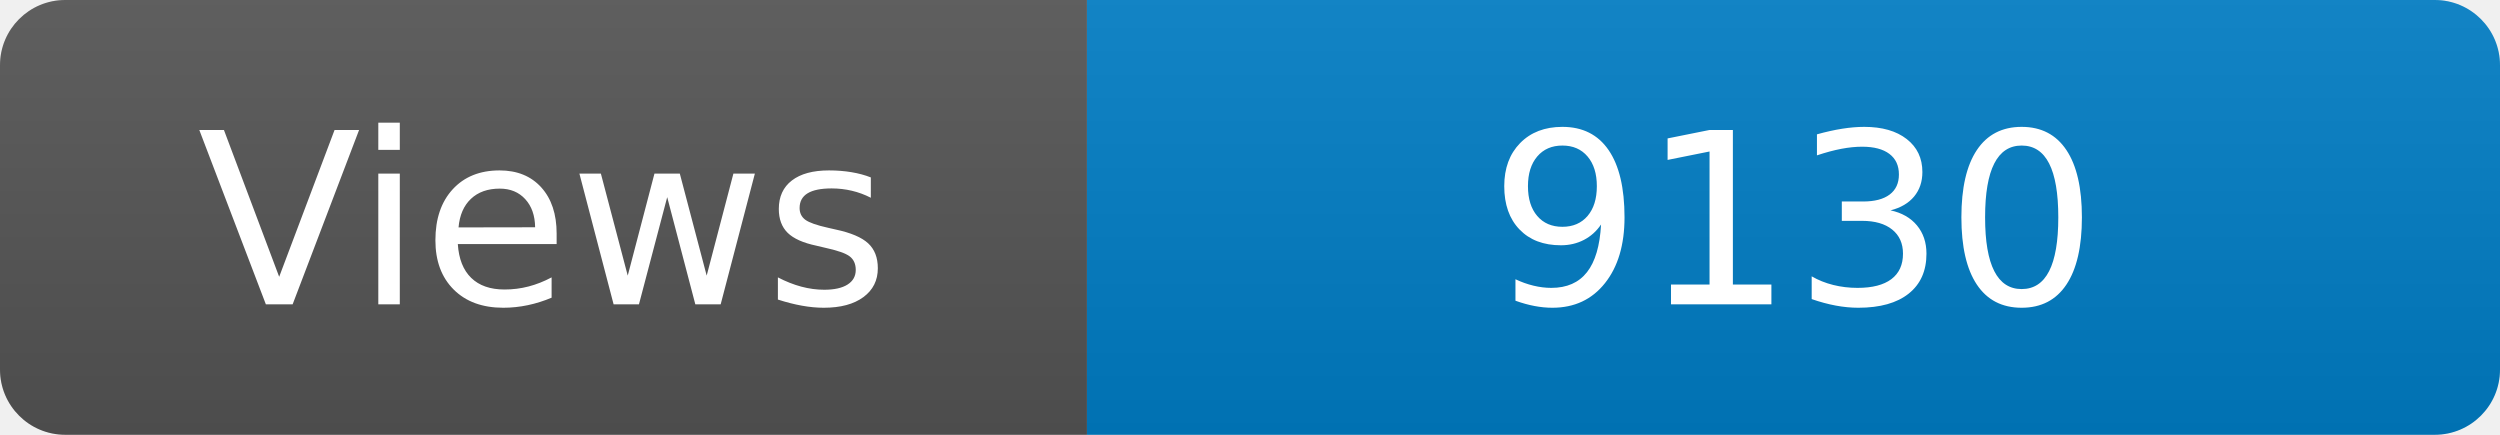
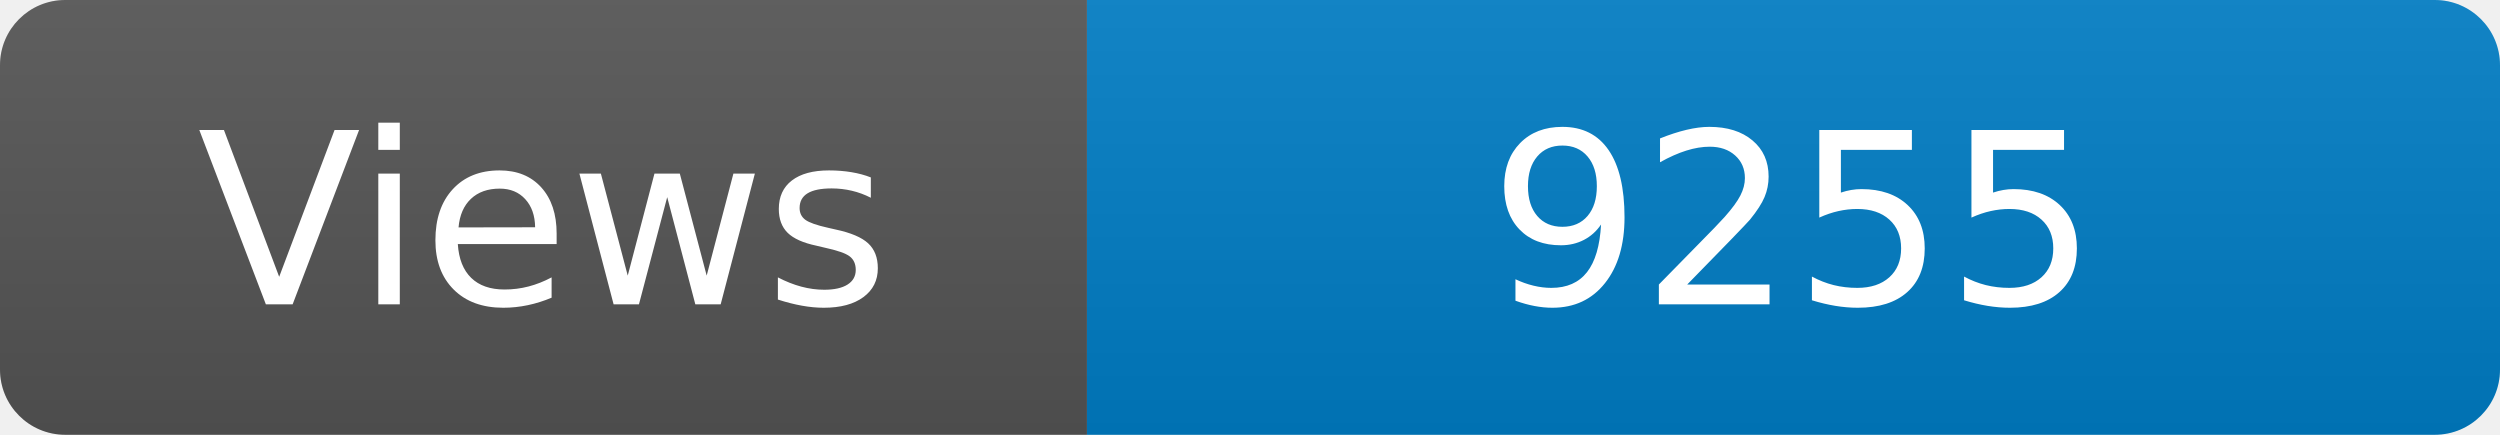
<svg xmlns="http://www.w3.org/2000/svg" width="115" height="20" role="img" aria-label="Maintained?: yes">
  <linearGradient id="s" x2="0" y2="100%">
    <stop offset="0" stop-color="#bbb" stop-opacity=".1" />
    <stop offset="1" stop-opacity=".1" />
  </linearGradient>
  <clipPath id="r">
    <rect width="115" height="20" rx="3" fill="#fff" />
  </clipPath>
  <g clip-path="url(#r)">
    <rect width="50" height="20" fill="#555" />
    <rect x="50" width="160" height="20" fill="#007ec6" />
    <rect width="115" height="20" fill="url(#s)" />
  </g>
  <g fill="#fff" text-anchor="middle" font-family="Verdana,Geneva,DejaVu Sans,sans-serif" font-size="110">
    <text x="250" y="140" transform="scale(.1)" fill="#fff">Views</text>
-     <text x="825" y="140" transform="scale(.1)" fill="#fff">9130</text>
+     <text x="825" y="140" transform="scale(.1)" fill="#fff">9255</text>
  </g>
</svg>
